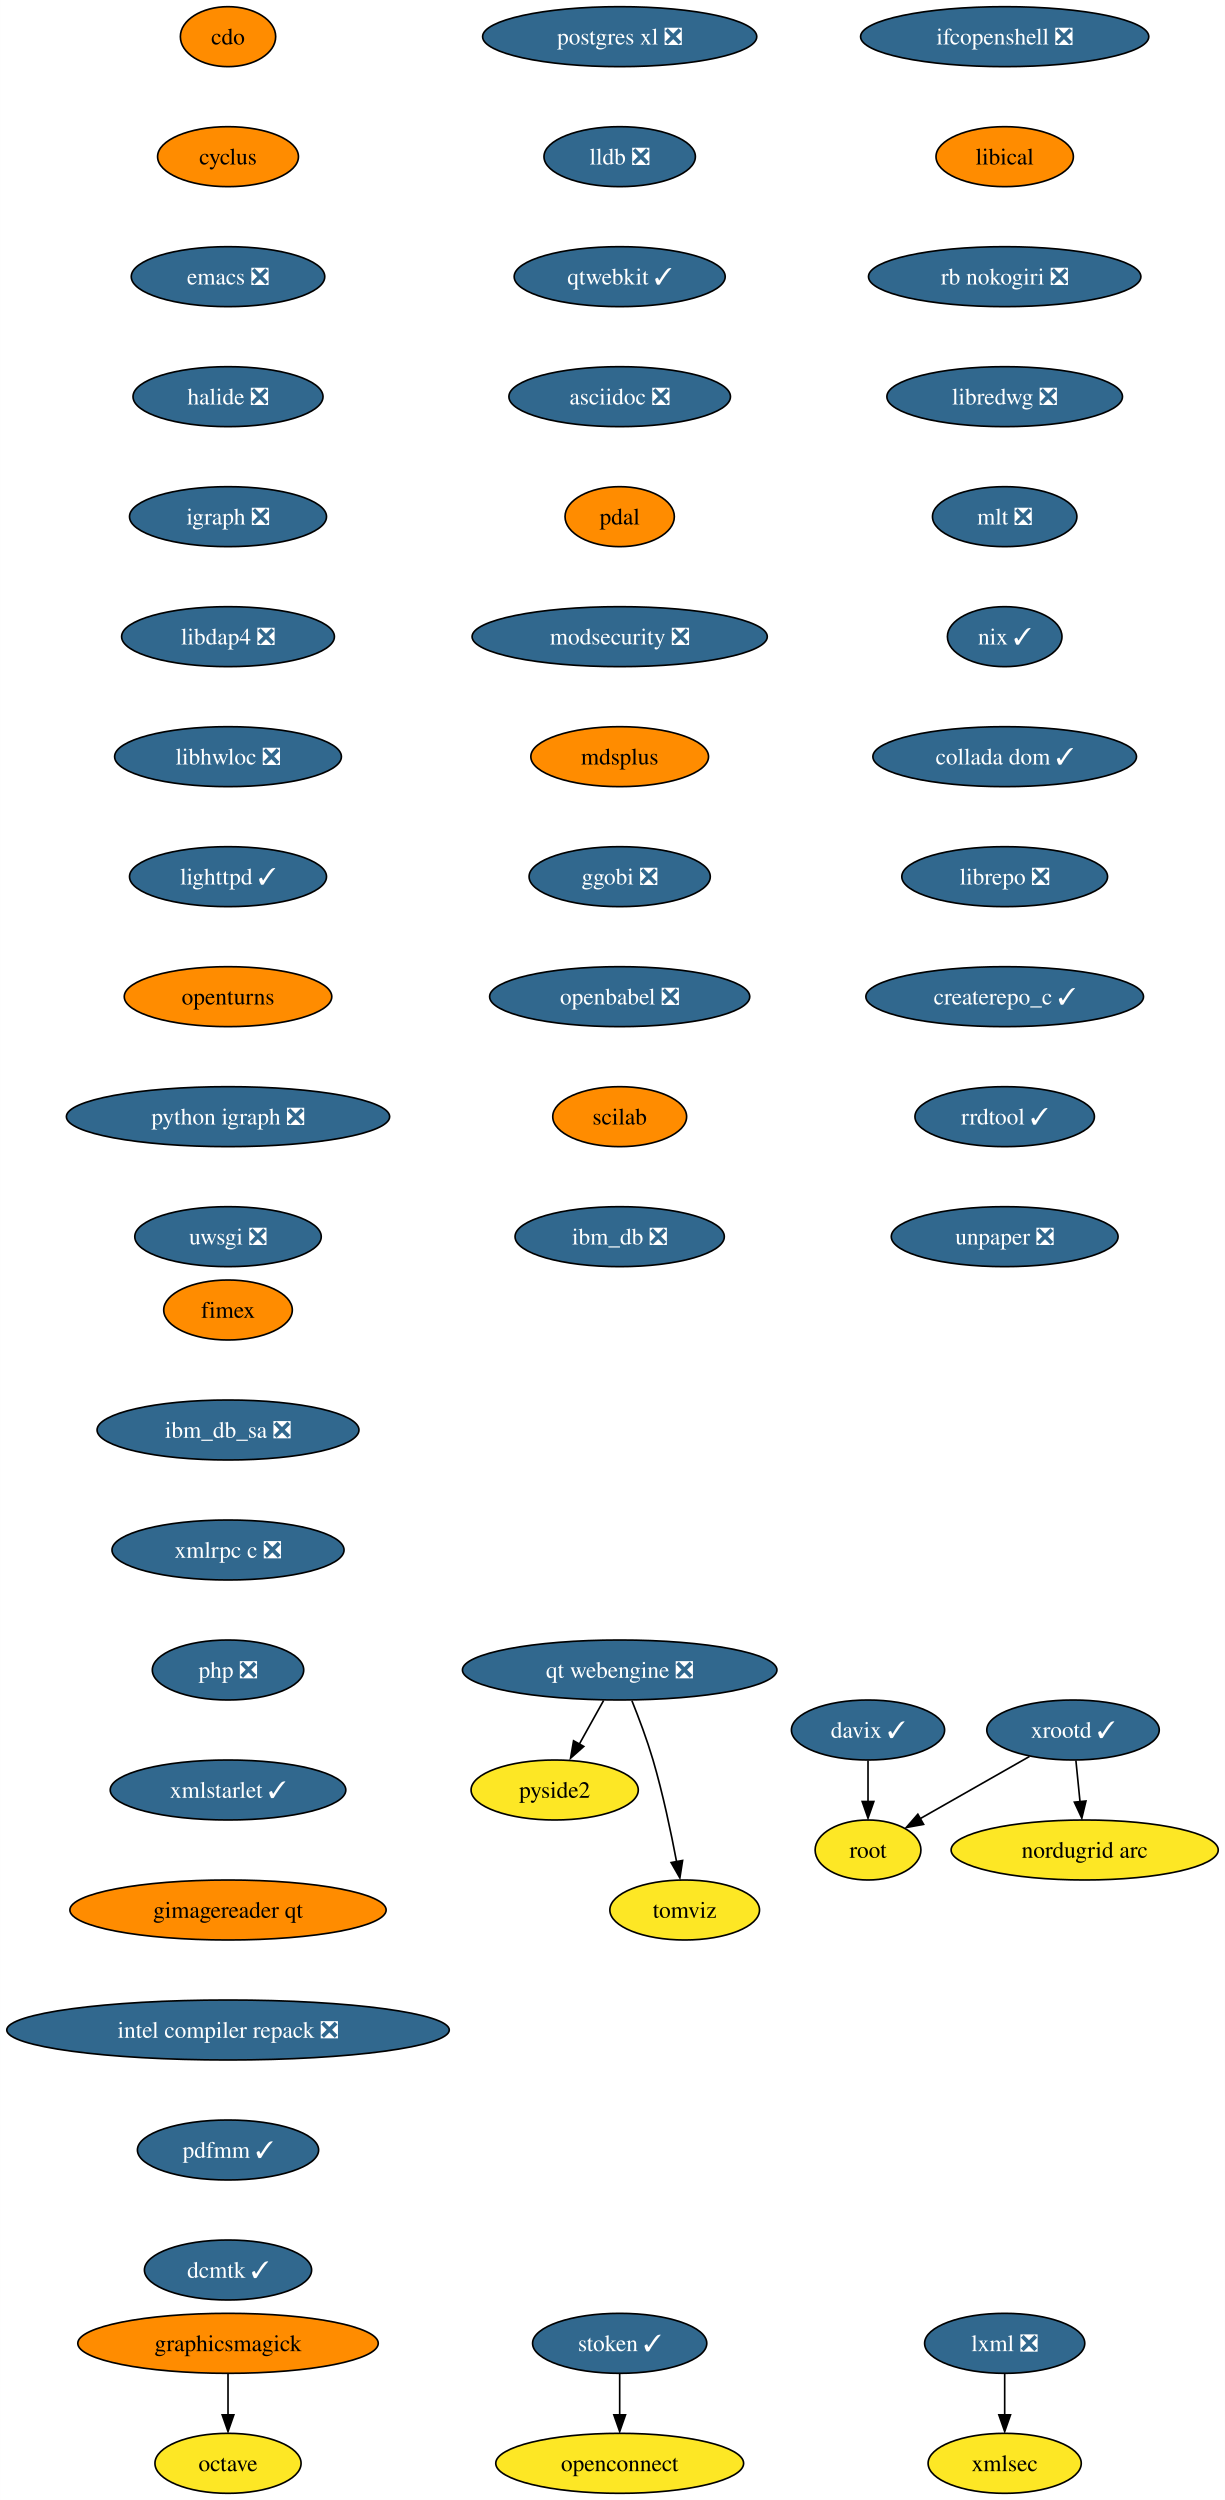
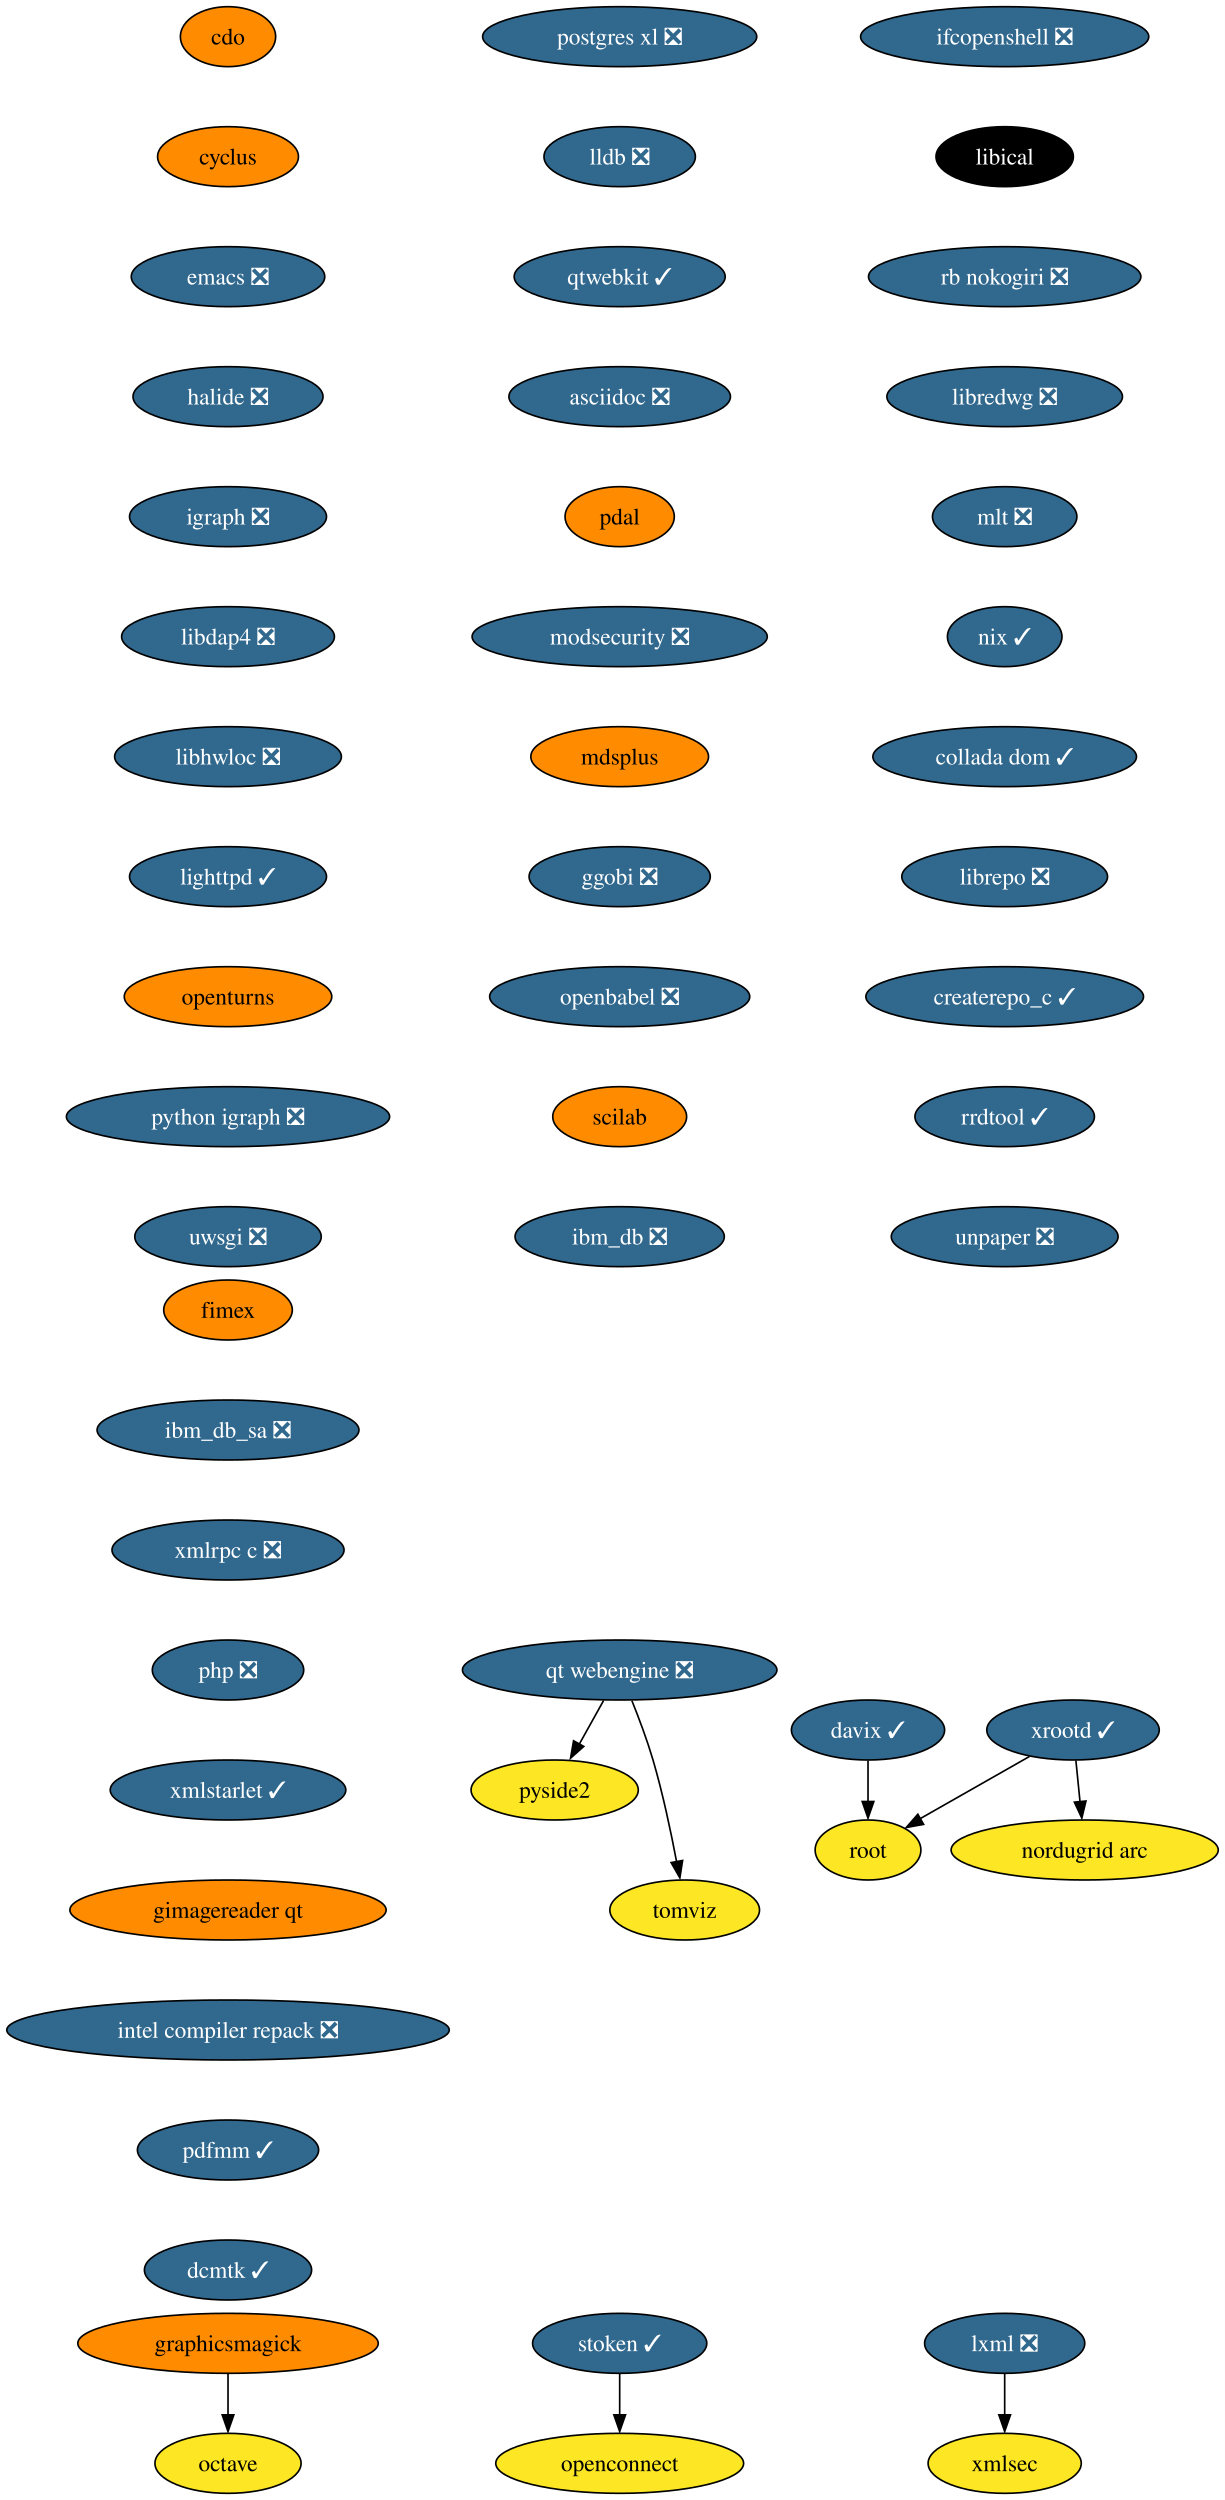
<svg xmlns="http://www.w3.org/2000/svg" xmlns:xlink="http://www.w3.org/1999/xlink" width="735pt" height="1500pt" viewBox="0.00 0.00 734.90 1500.00">
  <g id="graph0" class="graph" transform="scale(1 1) rotate(0) translate(4 1496)">
    <polygon fill="white" stroke="none" points="-4,4 -4,-1496 730.9,-1496 730.9,4 -4,4" />
    <g id="node1" class="node">
      <g id="a_node1">
        <a xlink:href="https://github.com/conda-forge/cdo-feedstock" xlink:title="cdo">
          <ellipse fill="#ff8c00" stroke="black" cx="132.76" cy="-1474" rx="28.59" ry="18" />
          <text text-anchor="middle" x="132.76" y="-1469.33" font-family="Times,serif" font-size="14.00">cdo</text>
        </a>
      </g>
    </g>
    <g id="node2" class="node">
      <g id="a_node2">
        <a xlink:href="https://github.com/conda-forge/cyclus-feedstock" xlink:title="cyclus">
          <ellipse fill="#ff8c00" stroke="black" cx="132.76" cy="-1402" rx="42.26" ry="18" />
          <text text-anchor="middle" x="132.76" y="-1397.33" font-family="Times,serif" font-size="14.00">cyclus</text>
        </a>
      </g>
    </g>
    <g id="node3" class="node">
      <g id="a_node3">
        <a xlink:href="https://github.com/conda-forge/emacs-feedstock/pull/71" xlink:title="emacs ❎">
          <ellipse fill="#31688e" stroke="black" cx="132.76" cy="-1330" rx="58.05" ry="18" />
          <text text-anchor="middle" x="132.76" y="-1325.33" font-family="Times,serif" font-size="14.00" fill="white">emacs ❎</text>
        </a>
      </g>
    </g>
    <g id="node4" class="node">
      <g id="a_node4">
        <a xlink:href="https://github.com/conda-forge/halide-feedstock/pull/8" xlink:title="halide ❎">
          <ellipse fill="#31688e" stroke="black" cx="132.76" cy="-1258" rx="57" ry="18" />
          <text text-anchor="middle" x="132.76" y="-1253.33" font-family="Times,serif" font-size="14.00" fill="white">halide ❎</text>
        </a>
      </g>
    </g>
    <g id="node5" class="node">
      <g id="a_node5">
        <a xlink:href="https://github.com/conda-forge/igraph-feedstock/pull/51" xlink:title="igraph ❎">
          <ellipse fill="#31688e" stroke="black" cx="132.76" cy="-1186" rx="59.1" ry="18" />
          <text text-anchor="middle" x="132.76" y="-1181.33" font-family="Times,serif" font-size="14.00" fill="white">igraph ❎</text>
        </a>
      </g>
    </g>
    <g id="node6" class="node">
      <g id="a_node6">
        <a xlink:href="https://github.com/conda-forge/libdap4-feedstock/pull/43" xlink:title="libdap4 ❎">
          <ellipse fill="#31688e" stroke="black" cx="132.76" cy="-1114" rx="63.84" ry="18" />
          <text text-anchor="middle" x="132.76" y="-1109.33" font-family="Times,serif" font-size="14.00" fill="white">libdap4 ❎</text>
        </a>
      </g>
    </g>
    <g id="node7" class="node">
      <g id="a_node7">
        <a xlink:href="https://github.com/conda-forge/libhwloc-feedstock/pull/45" xlink:title="libhwloc ❎">
          <ellipse fill="#31688e" stroke="black" cx="132.76" cy="-1042" rx="68.04" ry="18" />
          <text text-anchor="middle" x="132.76" y="-1037.33" font-family="Times,serif" font-size="14.00" fill="white">libhwloc ❎</text>
        </a>
      </g>
    </g>
    <g id="node8" class="node">
      <g id="a_node8">
        <a xlink:href="https://github.com/conda-forge/lighttpd-feedstock/pull/18" xlink:title="lighttpd ✓">
          <ellipse fill="#31688e" stroke="black" cx="132.76" cy="-970" rx="59.1" ry="18" />
          <text text-anchor="middle" x="132.76" y="-965.33" font-family="Times,serif" font-size="14.00" fill="white">lighttpd ✓</text>
        </a>
      </g>
    </g>
    <g id="node9" class="node">
      <g id="a_node9">
        <a xlink:href="https://github.com/conda-forge/openturns-feedstock" xlink:title="openturns">
          <ellipse fill="#ff8c00" stroke="black" cx="132.76" cy="-898" rx="62.26" ry="18" />
          <text text-anchor="middle" x="132.76" y="-893.33" font-family="Times,serif" font-size="14.00">openturns</text>
        </a>
      </g>
    </g>
    <g id="node13" class="node">
      <g id="a_node13">
        <a xlink:href="https://github.com/conda-forge/python-igraph-feedstock/pull/68" xlink:title="python igraph ❎">
          <ellipse fill="#31688e" stroke="black" cx="132.76" cy="-826" rx="96.98" ry="18" />
          <text text-anchor="middle" x="132.76" y="-821.33" font-family="Times,serif" font-size="14.00" fill="white">python igraph ❎</text>
        </a>
      </g>
    </g>
    <g id="node10" class="node">
      <g id="a_node10">
        <a xlink:href="https://github.com/conda-forge/lxml-feedstock/pull/77" xlink:title="lxml ❎">
          <ellipse fill="#31688e" stroke="black" cx="598.76" cy="-90" rx="48.05" ry="18" />
          <text text-anchor="middle" x="598.76" y="-85.33" font-family="Times,serif" font-size="14.00" fill="white">lxml ❎</text>
        </a>
      </g>
    </g>
    <g id="node11" class="node">
      <g id="a_node11">
        <a xlink:href="https://github.com/conda-forge/xmlsec-feedstock" xlink:title="xmlsec">
          <ellipse fill="#fde725" stroke="black" cx="598.76" cy="-18" rx="45.95" ry="18" />
          <text text-anchor="middle" x="598.76" y="-13.32" font-family="Times,serif" font-size="14.00">xmlsec</text>
        </a>
      </g>
    </g>
    <g id="edge9" class="edge">
      <path fill="none" stroke="black" d="M598.76,-71.7C598.76,-64.24 598.76,-55.32 598.76,-46.97" />
      <polygon fill="black" stroke="black" points="602.26,-47.1 598.76,-37.1 595.26,-47.1 602.26,-47.1" />
    </g>
    <g id="node12" class="node">
      <g id="a_node12">
        <a xlink:href="https://github.com/conda-forge/octave-feedstock" xlink:title="octave">
          <ellipse fill="#fde725" stroke="black" cx="132.76" cy="-18" rx="43.84" ry="18" />
          <text text-anchor="middle" x="132.76" y="-13.32" font-family="Times,serif" font-size="14.00">octave</text>
        </a>
      </g>
    </g>
    <g id="node14" class="node">
      <g id="a_node14">
        <a xlink:href="https://github.com/conda-forge/uwsgi-feedstock/pull/66" xlink:title="uwsgi ❎">
          <ellipse fill="#31688e" stroke="black" cx="132.76" cy="-754" rx="55.94" ry="18" />
          <text text-anchor="middle" x="132.76" y="-749.33" font-family="Times,serif" font-size="14.00" fill="white">uwsgi ❎</text>
        </a>
      </g>
    </g>
    <g id="node15" class="node">
      <g id="a_node15">
        <a xlink:href="https://github.com/conda-forge/postgres-xl-feedstock/pull/11" xlink:title="postgres xl ❎">
          <ellipse fill="#31688e" stroke="black" cx="367.76" cy="-1474" rx="82.25" ry="18" />
          <text text-anchor="middle" x="367.76" y="-1469.33" font-family="Times,serif" font-size="14.00" fill="white">postgres xl ❎</text>
        </a>
      </g>
    </g>
    <g id="node16" class="node">
      <g id="a_node16">
        <a xlink:href="https://github.com/conda-forge/lldb-feedstock/pull/37" xlink:title="lldb ❎">
          <ellipse fill="#31688e" stroke="black" cx="367.76" cy="-1402" rx="45.42" ry="18" />
          <text text-anchor="middle" x="367.76" y="-1397.33" font-family="Times,serif" font-size="14.00" fill="white">lldb ❎</text>
        </a>
      </g>
    </g>
    <g id="node17" class="node">
      <g id="a_node17">
        <a xlink:href="https://github.com/conda-forge/qtwebkit-feedstock/pull/32" xlink:title="qtwebkit ✓">
          <ellipse fill="#31688e" stroke="black" cx="367.76" cy="-1330" rx="63.31" ry="18" />
          <text text-anchor="middle" x="367.76" y="-1325.33" font-family="Times,serif" font-size="14.00" fill="white">qtwebkit ✓</text>
        </a>
      </g>
    </g>
    <g id="node18" class="node">
      <g id="a_node18">
        <a xlink:href="https://github.com/conda-forge/asciidoc-feedstock/pull/20" xlink:title="asciidoc ❎">
          <ellipse fill="#31688e" stroke="black" cx="367.76" cy="-1258" rx="66.47" ry="18" />
          <text text-anchor="middle" x="367.76" y="-1253.33" font-family="Times,serif" font-size="14.00" fill="white">asciidoc ❎</text>
        </a>
      </g>
    </g>
    <g id="node19" class="node">
      <g id="a_node19">
        <a xlink:href="https://github.com/conda-forge/pdal-feedstock" xlink:title="pdal">
          <ellipse fill="#ff8c00" stroke="black" cx="367.76" cy="-1186" rx="32.79" ry="18" />
          <text text-anchor="middle" x="367.76" y="-1181.33" font-family="Times,serif" font-size="14.00">pdal</text>
        </a>
      </g>
    </g>
    <g id="node20" class="node">
      <g id="a_node20">
        <a xlink:href="https://github.com/conda-forge/modsecurity-feedstock/pull/12" xlink:title="modsecurity ❎">
          <ellipse fill="#31688e" stroke="black" cx="367.76" cy="-1114" rx="88.56" ry="18" />
          <text text-anchor="middle" x="367.76" y="-1109.33" font-family="Times,serif" font-size="14.00" fill="white">modsecurity ❎</text>
        </a>
      </g>
    </g>
    <g id="node22" class="node">
      <g id="a_node22">
        <a xlink:href="https://github.com/conda-forge/mdsplus-feedstock" xlink:title="mdsplus">
          <ellipse fill="#ff8c00" stroke="black" cx="367.76" cy="-1042" rx="53.31" ry="18" />
          <text text-anchor="middle" x="367.76" y="-1037.33" font-family="Times,serif" font-size="14.00">mdsplus</text>
        </a>
      </g>
    </g>
    <g id="node21" class="node">
      <g id="a_node21">
        <a xlink:href="https://github.com/conda-forge/pyside2-feedstock" xlink:title="pyside2">
          <ellipse fill="#fde725" stroke="black" cx="328.76" cy="-422" rx="50.16" ry="18" />
          <text text-anchor="middle" x="328.76" y="-417.32" font-family="Times,serif" font-size="14.00">pyside2</text>
        </a>
      </g>
    </g>
    <g id="node23" class="node">
      <g id="a_node23">
        <a xlink:href="https://github.com/conda-forge/ggobi-feedstock/pull/3" xlink:title="ggobi ❎">
          <ellipse fill="#31688e" stroke="black" cx="367.76" cy="-970" rx="54.36" ry="18" />
          <text text-anchor="middle" x="367.76" y="-965.33" font-family="Times,serif" font-size="14.00" fill="white">ggobi ❎</text>
        </a>
      </g>
    </g>
    <g id="node29" class="node">
      <g id="a_node29">
        <a xlink:href="https://github.com/conda-forge/openbabel-feedstock/pull/35" xlink:title="openbabel ❎">
          <ellipse fill="#31688e" stroke="black" cx="367.76" cy="-898" rx="78.04" ry="18" />
          <text text-anchor="middle" x="367.76" y="-893.33" font-family="Times,serif" font-size="14.00" fill="white">openbabel ❎</text>
        </a>
      </g>
    </g>
    <g id="node24" class="node">
      <g id="a_node24">
        <a xlink:href="https://github.com/conda-forge/graphicsmagick-feedstock" xlink:title="graphicsmagick">
          <ellipse fill="#ff8c00" stroke="black" cx="132.76" cy="-90" rx="90.14" ry="18" />
          <text text-anchor="middle" x="132.76" y="-85.33" font-family="Times,serif" font-size="14.00">graphicsmagick</text>
        </a>
      </g>
    </g>
    <g id="edge19" class="edge">
      <path fill="none" stroke="black" d="M132.76,-71.7C132.76,-64.24 132.76,-55.32 132.76,-46.97" />
      <polygon fill="black" stroke="black" points="136.26,-47.1 132.76,-37.1 129.26,-47.1 136.26,-47.1" />
    </g>
    <g id="node25" class="node">
      <g id="a_node25">
        <a xlink:href="https://github.com/conda-forge/xrootd-feedstock/pull/72" xlink:title="xrootd ✓">
          <ellipse fill="#31688e" stroke="black" cx="639.76" cy="-458" rx="51.74" ry="18" />
          <text text-anchor="middle" x="639.76" y="-453.32" font-family="Times,serif" font-size="14.00" fill="white">xrootd ✓</text>
        </a>
      </g>
    </g>
    <g id="node26" class="node">
      <g id="a_node26">
        <a xlink:href="https://github.com/conda-forge/root-feedstock" xlink:title="root">
          <ellipse fill="#fde725" stroke="black" cx="516.76" cy="-386" rx="31.74" ry="18" />
          <text text-anchor="middle" x="516.76" y="-381.32" font-family="Times,serif" font-size="14.00">root</text>
        </a>
      </g>
    </g>
    <g id="edge20" class="edge">
      <path fill="none" stroke="black" d="M613.67,-442.15C594.52,-431.26 568.42,-416.4 548.13,-404.86" />
      <polygon fill="black" stroke="black" points="550.11,-401.39 539.69,-399.48 546.65,-407.47 550.11,-401.39" />
    </g>
    <g id="node27" class="node">
      <g id="a_node27">
        <a xlink:href="https://github.com/conda-forge/nordugrid-arc-feedstock" xlink:title="nordugrid arc">
          <ellipse fill="#fde725" stroke="black" cx="646.76" cy="-386" rx="80.14" ry="18" />
          <text text-anchor="middle" x="646.76" y="-381.32" font-family="Times,serif" font-size="14.00">nordugrid arc</text>
        </a>
      </g>
    </g>
    <g id="edge21" class="edge">
      <path fill="none" stroke="black" d="M641.49,-439.7C642.23,-432.24 643.12,-423.32 643.96,-414.97" />
      <polygon fill="black" stroke="black" points="647.53,-415.4 645.04,-405.1 640.57,-414.71 647.53,-415.4" />
    </g>
    <g id="node28" class="node">
      <g id="a_node28">
        <a xlink:href="https://github.com/conda-forge/davix-feedstock/pull/36" xlink:title="davix ✓">
          <ellipse fill="#31688e" stroke="black" cx="516.76" cy="-458" rx="45.95" ry="18" />
          <text text-anchor="middle" x="516.76" y="-453.32" font-family="Times,serif" font-size="14.00" fill="white">davix ✓</text>
        </a>
      </g>
    </g>
    <g id="edge22" class="edge">
      <path fill="none" stroke="black" d="M516.76,-439.7C516.76,-432.24 516.76,-423.32 516.76,-414.97" />
      <polygon fill="black" stroke="black" points="520.26,-415.1 516.76,-405.1 513.26,-415.1 520.26,-415.1" />
    </g>
    <g id="node30" class="node">
      <g id="a_node30">
        <a xlink:href="https://github.com/conda-forge/scilab-feedstock" xlink:title="scilab">
          <ellipse fill="#ff8c00" stroke="black" cx="367.76" cy="-826" rx="40.16" ry="18" />
          <text text-anchor="middle" x="367.76" y="-821.33" font-family="Times,serif" font-size="14.00">scilab</text>
        </a>
      </g>
    </g>
    <g id="node31" class="node">
      <g id="a_node31">
        <a xlink:href="https://github.com/conda-forge/ibm_db-feedstock/pull/58" xlink:title="ibm_db ❎">
          <ellipse fill="#31688e" stroke="black" cx="367.76" cy="-754" rx="62.78" ry="18" />
          <text text-anchor="middle" x="367.76" y="-749.33" font-family="Times,serif" font-size="14.00" fill="white">ibm_db ❎</text>
        </a>
      </g>
    </g>
    <g id="node32" class="node">
      <g id="a_node32">
        <a xlink:href="https://github.com/conda-forge/ifcopenshell-feedstock/pull/28" xlink:title="ifcopenshell ❎">
          <ellipse fill="#31688e" stroke="black" cx="598.76" cy="-1474" rx="86.46" ry="18" />
          <text text-anchor="middle" x="598.76" y="-1469.33" font-family="Times,serif" font-size="14.00" fill="white">ifcopenshell ❎</text>
        </a>
      </g>
    </g>
    <g id="node33" class="node">
      <g id="a_node33">
        <a xlink:href="https://github.com/conda-forge/libical-feedstock" xlink:title="libical">
-           <ellipse fill="#ff8c00" stroke="black" cx="598.76" cy="-1402" rx="41.21" ry="18" />
-           <text text-anchor="middle" x="598.76" y="-1397.33" font-family="Times,serif" font-size="14.00">libical</text>
+           <ellipse fill="#000000" stroke="black" cx="598.76" cy="-1402" rx="41.21" ry="18" />
+           <text text-anchor="middle" x="598.76" y="-1397.33" font-family="Times,serif" font-size="14.00" fill="white">libical</text>
        </a>
      </g>
    </g>
    <g id="node34" class="node">
      <g id="a_node34">
        <a xlink:href="https://github.com/conda-forge/rb-nokogiri-feedstock/pull/13" xlink:title="rb nokogiri ❎">
          <ellipse fill="#31688e" stroke="black" cx="598.76" cy="-1330" rx="81.72" ry="18" />
          <text text-anchor="middle" x="598.76" y="-1325.33" font-family="Times,serif" font-size="14.00" fill="white">rb nokogiri ❎</text>
        </a>
      </g>
    </g>
    <g id="node35" class="node">
      <g id="a_node35">
        <a xlink:href="https://github.com/conda-forge/libredwg-feedstock/pull/84" xlink:title="libredwg ❎">
          <ellipse fill="#31688e" stroke="black" cx="598.76" cy="-1258" rx="70.68" ry="18" />
          <text text-anchor="middle" x="598.76" y="-1253.33" font-family="Times,serif" font-size="14.00" fill="white">libredwg ❎</text>
        </a>
      </g>
    </g>
    <g id="node36" class="node">
      <g id="a_node36">
        <a xlink:href="https://github.com/conda-forge/mlt-feedstock/pull/23" xlink:title="mlt ❎">
          <ellipse fill="#31688e" stroke="black" cx="598.76" cy="-1186" rx="43.32" ry="18" />
          <text text-anchor="middle" x="598.76" y="-1181.33" font-family="Times,serif" font-size="14.00" fill="white">mlt ❎</text>
        </a>
      </g>
    </g>
    <g id="node37" class="node">
      <g id="a_node37">
        <a xlink:href="https://github.com/conda-forge/nix-feedstock/pull/22" xlink:title="nix ✓">
          <ellipse fill="#31688e" stroke="black" cx="598.76" cy="-1114" rx="34.37" ry="18" />
          <text text-anchor="middle" x="598.76" y="-1109.33" font-family="Times,serif" font-size="14.00" fill="white">nix ✓</text>
        </a>
      </g>
    </g>
    <g id="node38" class="node">
      <g id="a_node38">
        <a xlink:href="https://github.com/conda-forge/collada-dom-feedstock/pull/7" xlink:title="collada dom ✓">
          <ellipse fill="#31688e" stroke="black" cx="598.76" cy="-1042" rx="79.09" ry="18" />
          <text text-anchor="middle" x="598.76" y="-1037.33" font-family="Times,serif" font-size="14.00" fill="white">collada dom ✓</text>
        </a>
      </g>
    </g>
    <g id="node39" class="node">
      <g id="a_node39">
        <a xlink:href="https://github.com/conda-forge/librepo-feedstock/pull/30" xlink:title="librepo ❎">
          <ellipse fill="#31688e" stroke="black" cx="598.76" cy="-970" rx="61.73" ry="18" />
          <text text-anchor="middle" x="598.76" y="-965.33" font-family="Times,serif" font-size="14.00" fill="white">librepo ❎</text>
        </a>
      </g>
    </g>
    <g id="node40" class="node">
      <g id="a_node40">
        <a xlink:href="https://github.com/conda-forge/createrepo_c-feedstock/pull/27" xlink:title="createrepo_c ✓">
          <ellipse fill="#31688e" stroke="black" cx="598.76" cy="-898" rx="83.3" ry="18" />
          <text text-anchor="middle" x="598.76" y="-893.33" font-family="Times,serif" font-size="14.00" fill="white">createrepo_c ✓</text>
        </a>
      </g>
    </g>
    <g id="node43" class="node">
      <g id="a_node43">
        <a xlink:href="https://github.com/conda-forge/rrdtool-feedstock/pull/11" xlink:title="rrdtool ✓">
          <ellipse fill="#31688e" stroke="black" cx="598.76" cy="-826" rx="53.84" ry="18" />
          <text text-anchor="middle" x="598.76" y="-821.33" font-family="Times,serif" font-size="14.00" fill="white">rrdtool ✓</text>
        </a>
      </g>
    </g>
    <g id="node41" class="node">
      <g id="a_node41">
        <a xlink:href="https://github.com/conda-forge/openconnect-feedstock" xlink:title="openconnect">
          <ellipse fill="#fde725" stroke="black" cx="367.76" cy="-18" rx="74.36" ry="18" />
          <text text-anchor="middle" x="367.76" y="-13.32" font-family="Times,serif" font-size="14.00">openconnect</text>
        </a>
      </g>
    </g>
    <g id="node42" class="node">
      <g id="a_node42">
        <a xlink:href="https://github.com/conda-forge/stoken-feedstock/pull/12" xlink:title="stoken ✓">
          <ellipse fill="#31688e" stroke="black" cx="367.76" cy="-90" rx="52.26" ry="18" />
          <text text-anchor="middle" x="367.76" y="-85.33" font-family="Times,serif" font-size="14.00" fill="white">stoken ✓</text>
        </a>
      </g>
    </g>
    <g id="edge34" class="edge">
      <path fill="none" stroke="black" d="M367.76,-71.7C367.76,-64.24 367.76,-55.32 367.76,-46.97" />
      <polygon fill="black" stroke="black" points="371.26,-47.1 367.76,-37.1 364.26,-47.1 371.26,-47.1" />
    </g>
    <g id="node44" class="node">
      <g id="a_node44">
        <a xlink:href="https://github.com/conda-forge/unpaper-feedstock/pull/6" xlink:title="unpaper ❎">
          <ellipse fill="#31688e" stroke="black" cx="598.76" cy="-754" rx="68.04" ry="18" />
          <text text-anchor="middle" x="598.76" y="-749.33" font-family="Times,serif" font-size="14.00" fill="white">unpaper ❎</text>
        </a>
      </g>
    </g>
    <g id="node45" class="node">
      <g id="a_node45">
        <a xlink:href="https://github.com/conda-forge/tomviz-feedstock" xlink:title="tomviz">
          <ellipse fill="#fde725" stroke="black" cx="406.76" cy="-350" rx="44.9" ry="18" />
          <text text-anchor="middle" x="406.76" y="-345.32" font-family="Times,serif" font-size="14.00">tomviz</text>
        </a>
      </g>
    </g>
    <g id="node46" class="node">
      <g id="a_node46">
        <a xlink:href="https://github.com/conda-forge/fimex-feedstock" xlink:title="fimex">
          <ellipse fill="#ff8c00" stroke="black" cx="132.76" cy="-710" rx="38.58" ry="18" />
          <text text-anchor="middle" x="132.76" y="-705.33" font-family="Times,serif" font-size="14.00">fimex</text>
        </a>
      </g>
    </g>
    <g id="node47" class="node">
      <g id="a_node47">
        <a xlink:href="https://github.com/conda-forge/ibm_db_sa-feedstock/pull/19" xlink:title="ibm_db_sa ❎">
          <ellipse fill="#31688e" stroke="black" cx="132.76" cy="-638" rx="78.57" ry="18" />
          <text text-anchor="middle" x="132.76" y="-633.33" font-family="Times,serif" font-size="14.00" fill="white">ibm_db_sa ❎</text>
        </a>
      </g>
    </g>
    <g id="node48" class="node">
      <g id="a_node48">
        <a xlink:href="https://github.com/conda-forge/xmlrpc-c-feedstock/pull/3" xlink:title="xmlrpc c ❎">
          <ellipse fill="#31688e" stroke="black" cx="132.76" cy="-566" rx="69.62" ry="18" />
          <text text-anchor="middle" x="132.76" y="-561.33" font-family="Times,serif" font-size="14.00" fill="white">xmlrpc c ❎</text>
        </a>
      </g>
    </g>
    <g id="node49" class="node">
      <g id="a_node49">
        <a xlink:href="https://github.com/conda-forge/php-feedstock/pull/80" xlink:title="php ❎">
          <ellipse fill="#31688e" stroke="black" cx="132.76" cy="-494" rx="45.42" ry="18" />
          <text text-anchor="middle" x="132.76" y="-489.32" font-family="Times,serif" font-size="14.00" fill="white">php ❎</text>
        </a>
      </g>
    </g>
    <g id="node50" class="node">
      <g id="a_node50">
        <a xlink:href="https://github.com/conda-forge/xmlstarlet-feedstock/pull/1" xlink:title="xmlstarlet ✓">
          <ellipse fill="#31688e" stroke="black" cx="132.76" cy="-422" rx="70.68" ry="18" />
          <text text-anchor="middle" x="132.76" y="-417.32" font-family="Times,serif" font-size="14.00" fill="white">xmlstarlet ✓</text>
        </a>
      </g>
    </g>
    <g id="node51" class="node">
      <g id="a_node51">
        <a xlink:href="https://github.com/conda-forge/gimagereader-qt-feedstock" xlink:title="gimagereader qt">
          <ellipse fill="#ff8c00" stroke="black" cx="132.76" cy="-350" rx="94.88" ry="18" />
          <text text-anchor="middle" x="132.76" y="-345.32" font-family="Times,serif" font-size="14.00">gimagereader qt</text>
        </a>
      </g>
    </g>
    <g id="node52" class="node">
      <g id="a_node52">
        <a xlink:href="https://github.com/conda-forge/intel-compiler-repack-feedstock/pull/13" xlink:title="intel compiler repack ❎">
          <ellipse fill="#31688e" stroke="black" cx="132.76" cy="-278" rx="132.76" ry="18" />
          <text text-anchor="middle" x="132.76" y="-273.32" font-family="Times,serif" font-size="14.00" fill="white">intel compiler repack ❎</text>
        </a>
      </g>
    </g>
    <g id="node54" class="node">
      <g id="a_node54">
        <a xlink:href="https://github.com/conda-forge/pdfmm-feedstock/pull/5" xlink:title="pdfmm ✓">
          <ellipse fill="#31688e" stroke="black" cx="132.76" cy="-206" rx="54.36" ry="18" />
          <text text-anchor="middle" x="132.76" y="-201.33" font-family="Times,serif" font-size="14.00" fill="white">pdfmm ✓</text>
        </a>
      </g>
    </g>
    <g id="node53" class="node">
      <g id="a_node53">
        <a xlink:href="https://github.com/conda-forge/qt-webengine-feedstock/pull/32" xlink:title="qt webengine ❎">
          <ellipse fill="#31688e" stroke="black" cx="367.76" cy="-494" rx="94.35" ry="18" />
          <text text-anchor="middle" x="367.76" y="-489.32" font-family="Times,serif" font-size="14.00" fill="white">qt webengine ❎</text>
        </a>
      </g>
    </g>
    <g id="edge43" class="edge">
      <path fill="none" stroke="black" d="M358.11,-475.7C353.72,-467.81 348.42,-458.3 343.55,-449.55" />
      <polygon fill="black" stroke="black" points="346.21,-448.14 338.28,-441.1 340.09,-451.54 346.21,-448.14" />
    </g>
    <g id="edge44" class="edge">
      <path fill="none" stroke="black" d="M375.1,-475.56C379.21,-465.33 384.21,-452.08 387.76,-440 393.67,-419.85 398.56,-396.64 401.9,-378.97" />
      <polygon fill="black" stroke="black" points="405.51,-379.72 403.87,-369.25 398.62,-378.46 405.51,-379.72" />
    </g>
    <g id="node55" class="node">
      <g id="a_node55">
        <a xlink:href="https://github.com/conda-forge/dcmtk-feedstock/pull/5" xlink:title="dcmtk ✓">
          <ellipse fill="#31688e" stroke="black" cx="132.76" cy="-134" rx="50.16" ry="18" />
          <text text-anchor="middle" x="132.76" y="-129.32" font-family="Times,serif" font-size="14.00" fill="white">dcmtk ✓</text>
        </a>
      </g>
    </g>
  </g>
</svg>
